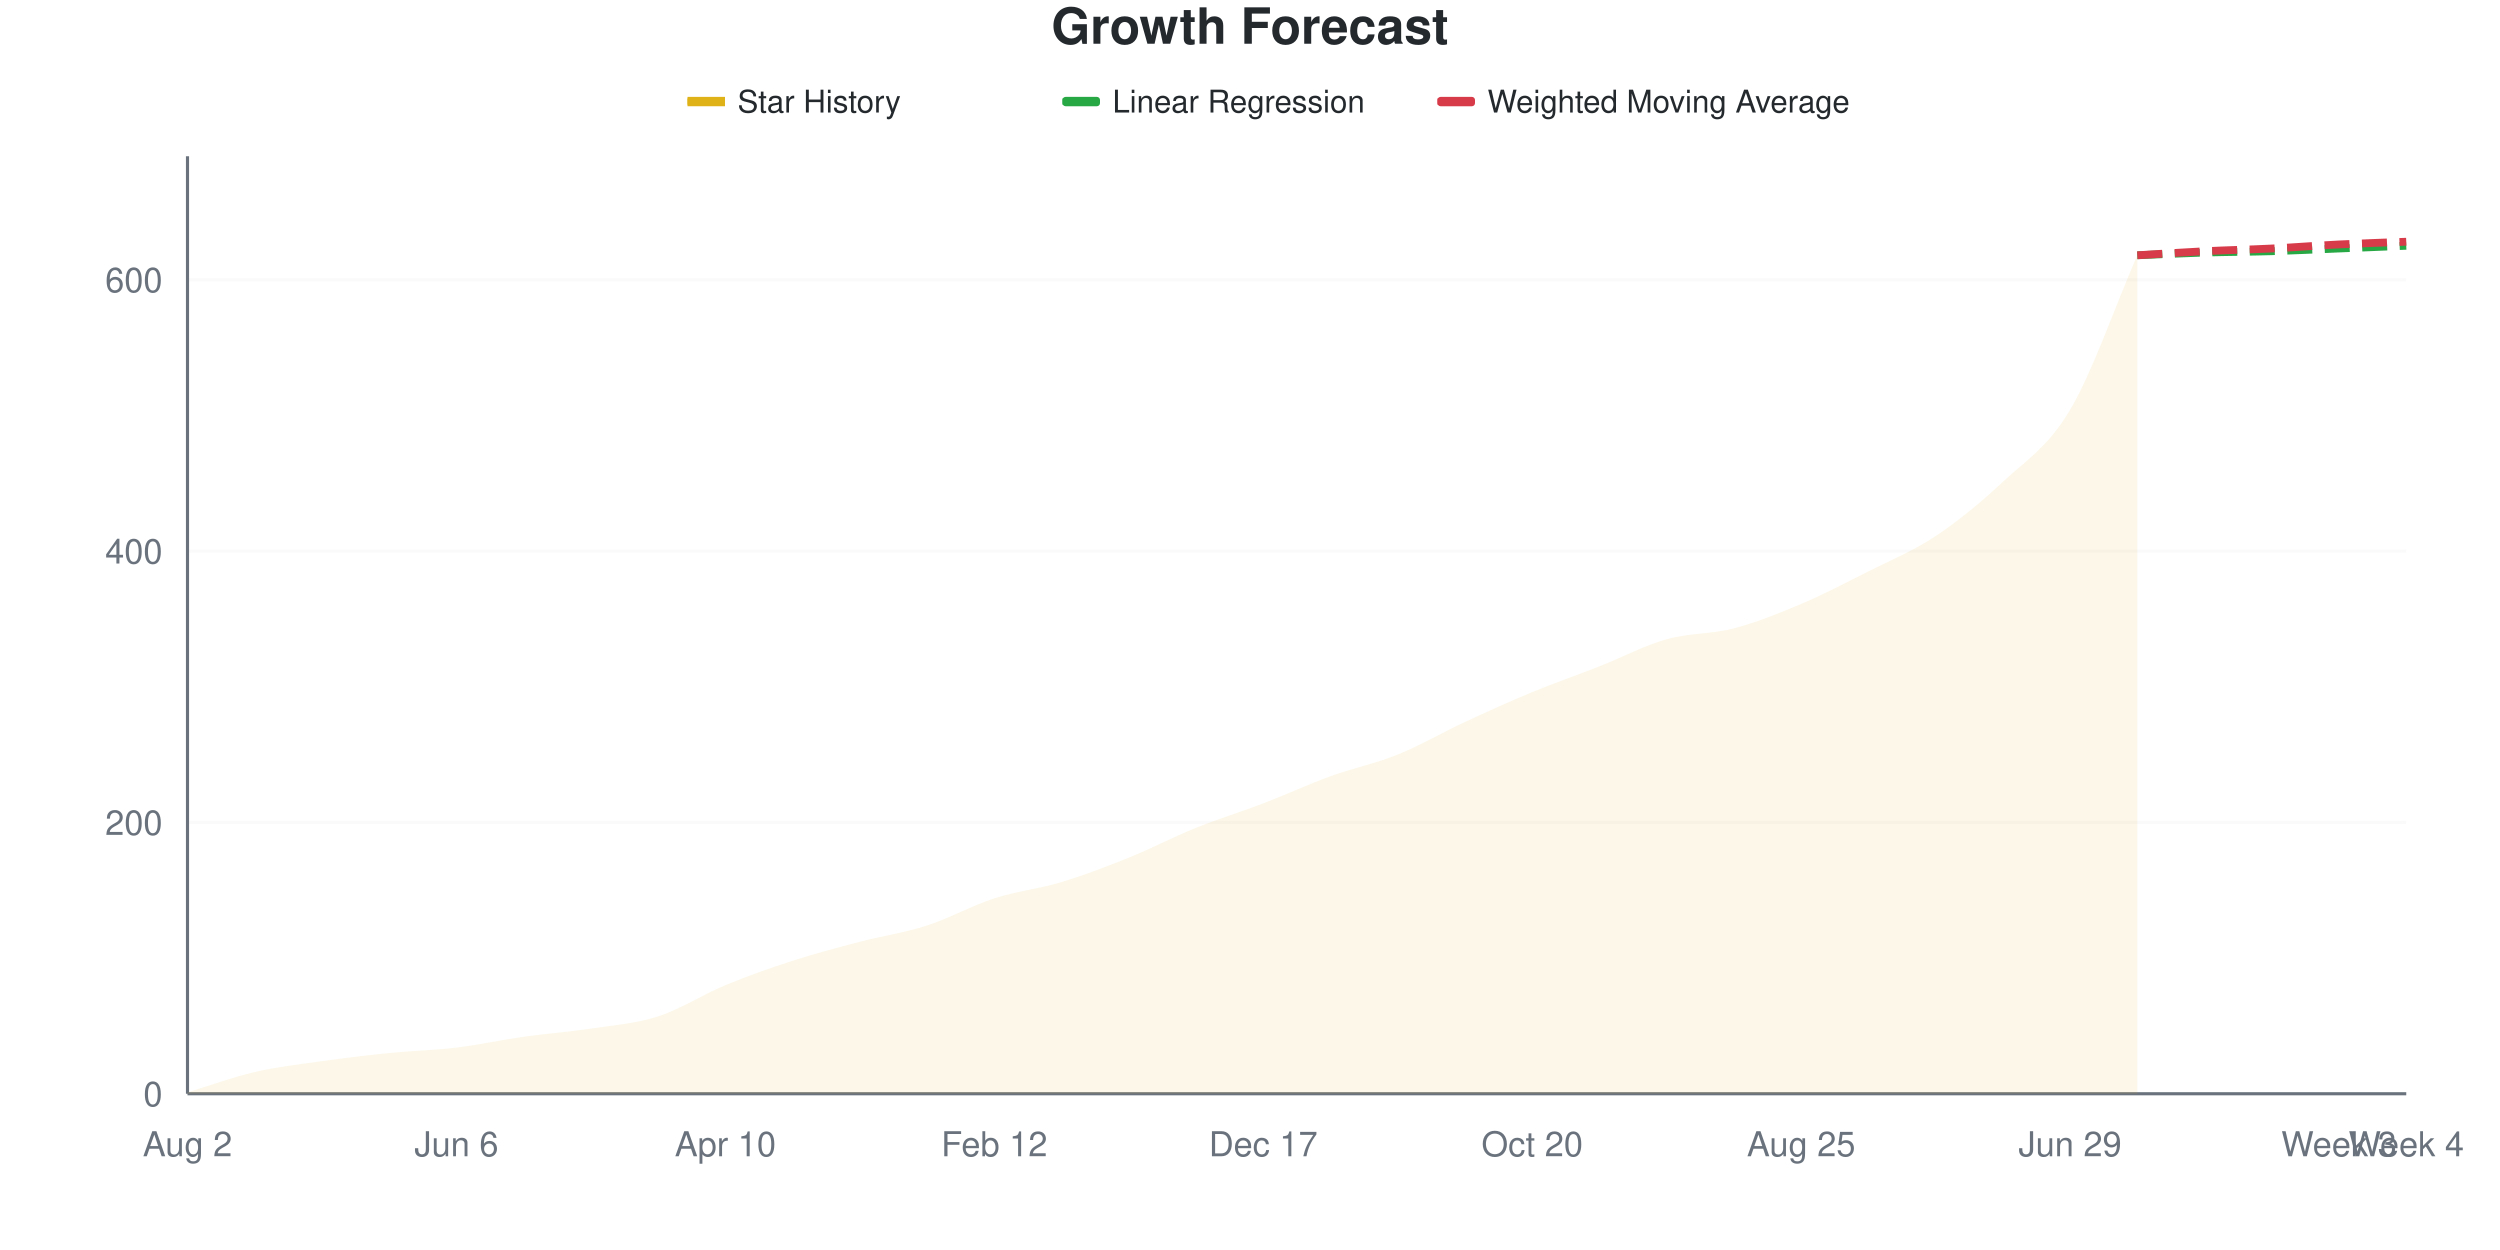
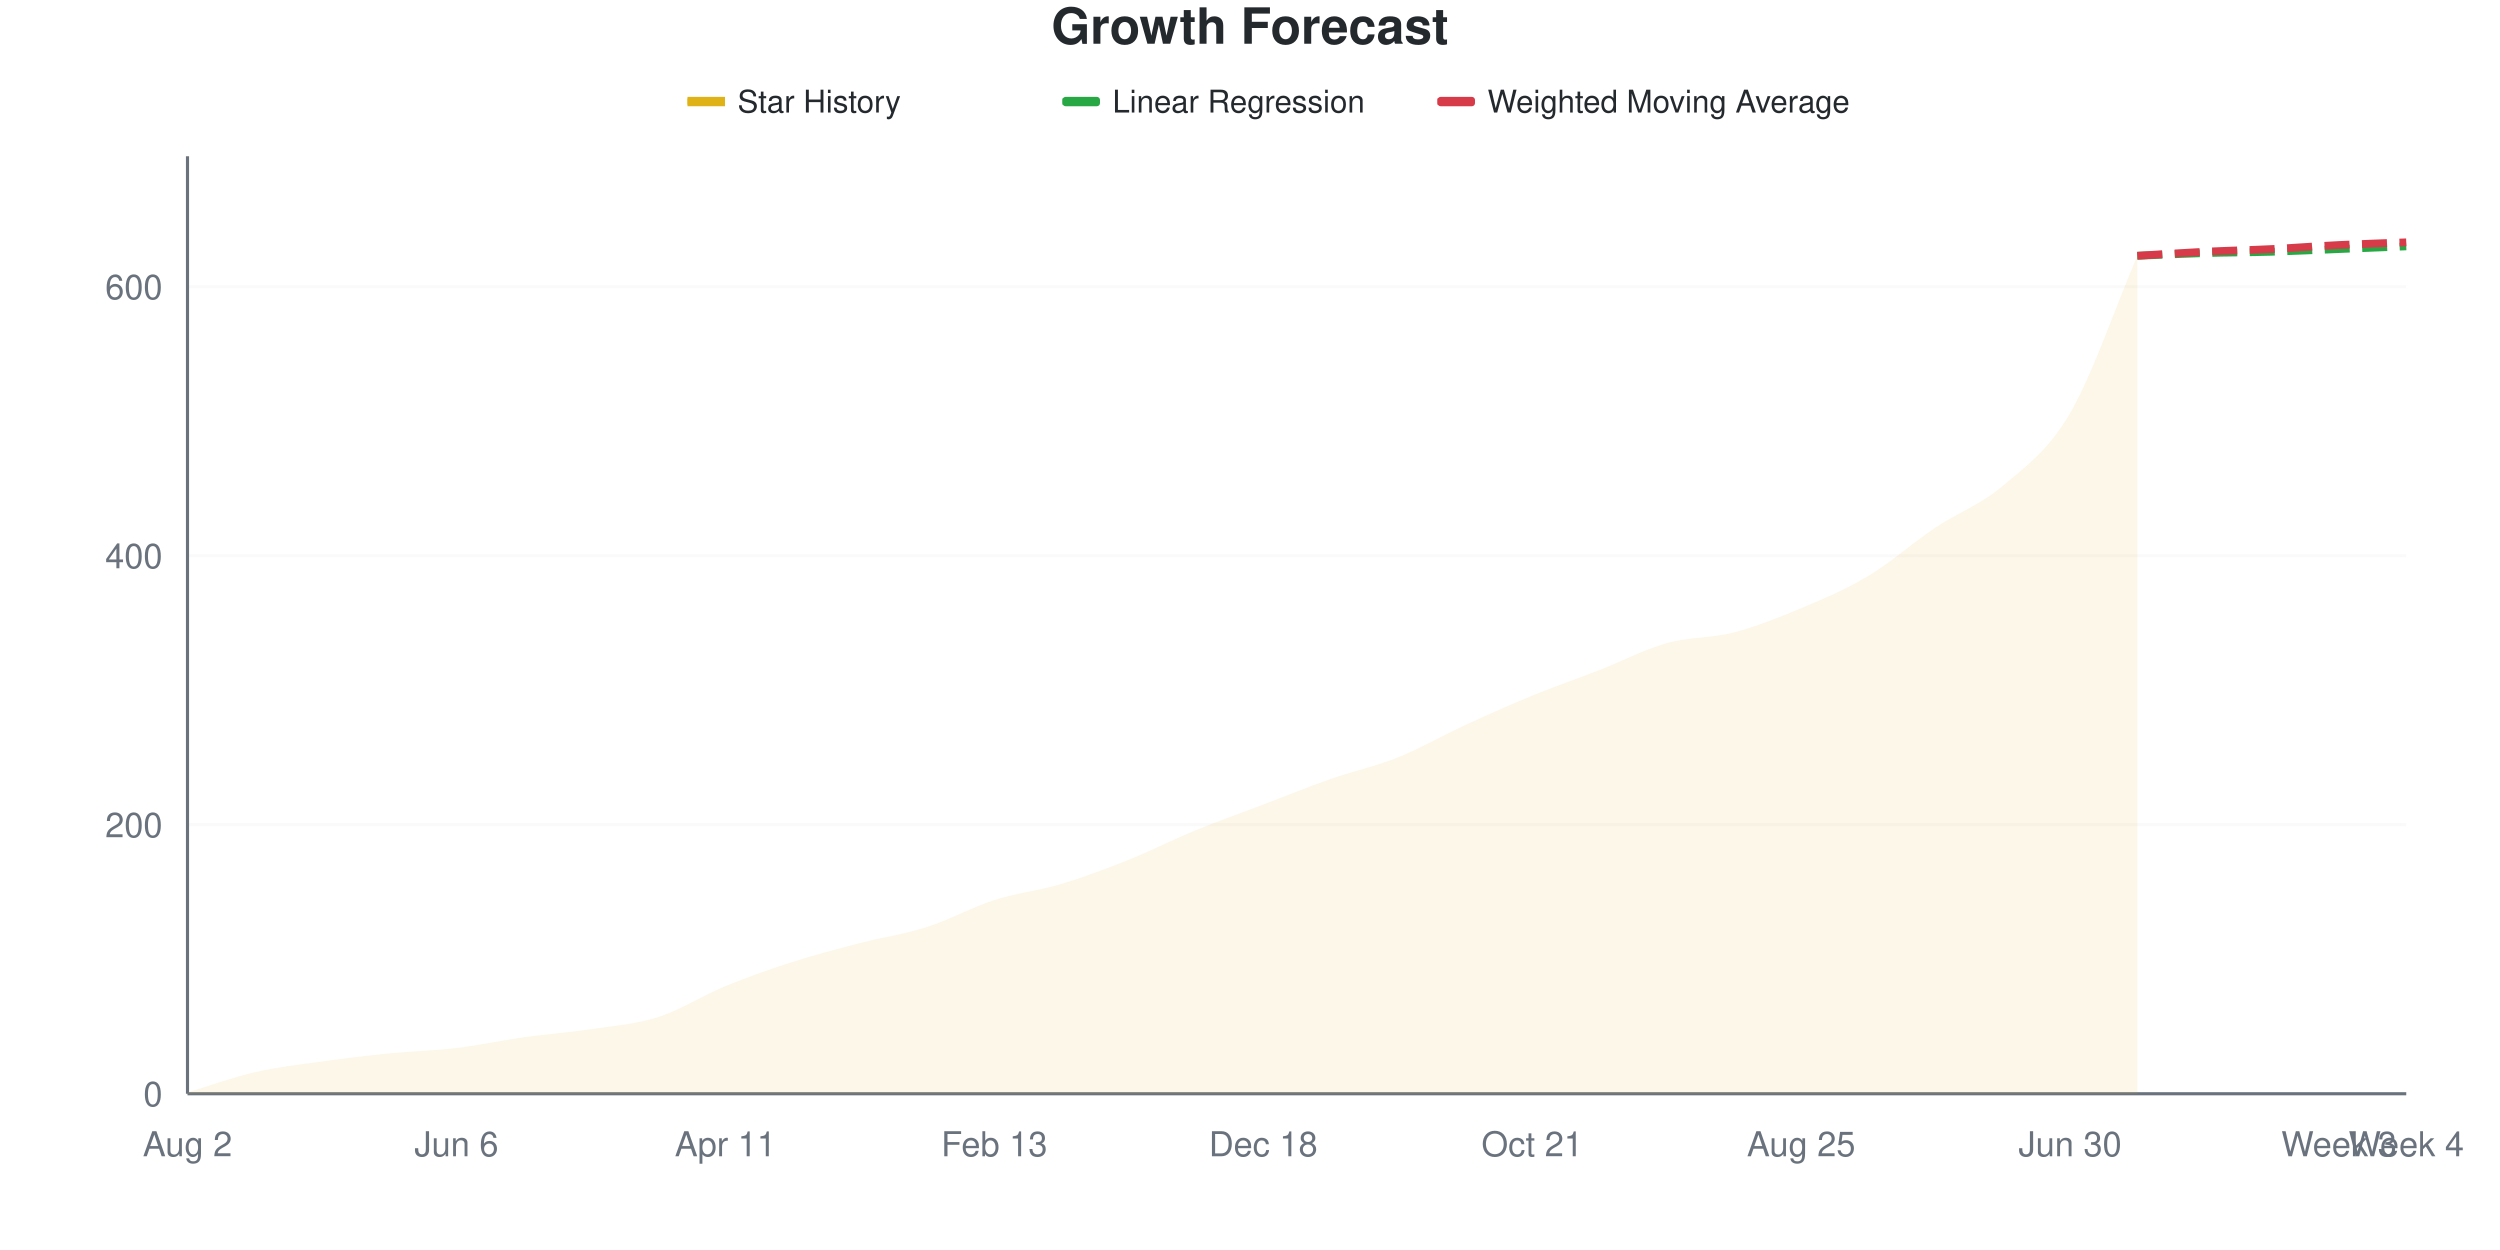
<svg xmlns="http://www.w3.org/2000/svg" viewBox="0 0 800 400" width="800" height="400">
  <style>
    @keyframes drawLine {
      to { stroke-dashoffset: 0; }
    }
    @keyframes fadeInPoint {
      from { opacity: 0; }
      to { opacity: 1; }
    }
    .data-line-0 {
-       stroke-dasharray: 1057;
-       stroke-dashoffset: 1057;
+       stroke-dasharray: 1058;
+       stroke-dashoffset: 1058;
      animation: drawLine 2s ease-out forwards;
    }
    .data-point {
      opacity: 0;
      animation: fadeInPoint 0.5s ease-out forwards;
    }
    .chart-bg { fill: #fff; }
    .chart-text { fill: #24292e; }
    .chart-muted { fill: #6a737d; }
    .chart-grid { stroke: #eee; }
    .chart-axis { stroke: #6a737d; }
    @media (prefers-color-scheme: dark) {
      .chart-bg { fill: #0d1117; }
      .chart-text { fill: #e6edf3; }
      .chart-muted { fill: #8b949e; }
      .chart-grid { stroke: #21262d; }
      .chart-axis { stroke: #8b949e; }
    }
  </style>
  <rect width="800" height="400" class="chart-bg" />
  <text x="400" y="14" text-anchor="middle" class="chart-text" font-size="16" font-weight="bold" font-family="-apple-system, BlinkMacSystemFont, 'Segoe UI', Helvetica, Arial, sans-serif">Growth Forecast</text>
  <g class="legend">
    <rect x="220" y="31" width="12" height="3" fill="#dfb317" />
    <line x1="220" y1="32.5" x2="232" y2="32.5" stroke="#dfb317" stroke-width="2" />
    <text x="236" y="36" class="chart-text" font-size="10" font-family="-apple-system, BlinkMacSystemFont, 'Segoe UI', Helvetica, Arial, sans-serif">Star History</text>
    <rect x="340" y="31" width="12" height="3" fill="#28a745" rx="1" />
    <line x1="340" y1="32.5" x2="352" y2="32.5" stroke="#28a745" stroke-width="2" stroke-dasharray="4,2" />
    <text x="356" y="36" class="chart-text" font-size="10" font-family="-apple-system, BlinkMacSystemFont, 'Segoe UI', Helvetica, Arial, sans-serif">Linear Regression</text>
    <rect x="460" y="31" width="12" height="3" fill="#d73a49" rx="1" />
    <line x1="460" y1="32.5" x2="472" y2="32.5" stroke="#d73a49" stroke-width="2" stroke-dasharray="4,2" />
    <text x="476" y="36" class="chart-text" font-size="10" font-family="-apple-system, BlinkMacSystemFont, 'Segoe UI', Helvetica, Arial, sans-serif">Weighted Moving Average</text>
  </g>
  <g class="grid">
    <line x1="60" y1="350" x2="770" y2="350" class="chart-grid" stroke-opacity="0.3" />
    <text x="52" y="354" text-anchor="end" class="chart-muted" font-size="11" font-family="-apple-system, BlinkMacSystemFont, 'Segoe UI', Helvetica, Arial, sans-serif">0</text>
-     <line x1="60" y1="263.169" x2="770" y2="263.169" class="chart-grid" stroke-opacity="0.3" />
-     <text x="52" y="267.169" text-anchor="end" class="chart-muted" font-size="11" font-family="-apple-system, BlinkMacSystemFont, 'Segoe UI', Helvetica, Arial, sans-serif">200</text>
-     <line x1="60" y1="176.339" x2="770" y2="176.339" class="chart-grid" stroke-opacity="0.3" />
-     <text x="52" y="180.339" text-anchor="end" class="chart-muted" font-size="11" font-family="-apple-system, BlinkMacSystemFont, 'Segoe UI', Helvetica, Arial, sans-serif">400</text>
-     <line x1="60" y1="89.508" x2="770" y2="89.508" class="chart-grid" stroke-opacity="0.3" />
-     <text x="52" y="93.508" text-anchor="end" class="chart-muted" font-size="11" font-family="-apple-system, BlinkMacSystemFont, 'Segoe UI', Helvetica, Arial, sans-serif">600</text>
+     <line x1="60" y1="263.917" x2="770" y2="263.917" class="chart-grid" stroke-opacity="0.3" />
+     <text x="52" y="267.917" text-anchor="end" class="chart-muted" font-size="11" font-family="-apple-system, BlinkMacSystemFont, 'Segoe UI', Helvetica, Arial, sans-serif">200</text>
+     <line x1="60" y1="177.834" x2="770" y2="177.834" class="chart-grid" stroke-opacity="0.3" />
+     <text x="52" y="181.834" text-anchor="end" class="chart-muted" font-size="11" font-family="-apple-system, BlinkMacSystemFont, 'Segoe UI', Helvetica, Arial, sans-serif">400</text>
+     <line x1="60" y1="91.75" x2="770" y2="91.75" class="chart-grid" stroke-opacity="0.3" />
+     <text x="52" y="95.75" text-anchor="end" class="chart-muted" font-size="11" font-family="-apple-system, BlinkMacSystemFont, 'Segoe UI', Helvetica, Arial, sans-serif">600</text>
  </g>
  <g class="milestones">
    
  </g>
  <g class="x-axis">
    <text x="60" y="370" text-anchor="middle" class="chart-muted" font-size="11" font-family="-apple-system, BlinkMacSystemFont, 'Segoe UI', Helvetica, Arial, sans-serif">Aug 2</text>
    <text x="146.061" y="370" text-anchor="middle" class="chart-muted" font-size="11" font-family="-apple-system, BlinkMacSystemFont, 'Segoe UI', Helvetica, Arial, sans-serif">Jun 6</text>
-     <text x="232.121" y="370" text-anchor="middle" class="chart-muted" font-size="11" font-family="-apple-system, BlinkMacSystemFont, 'Segoe UI', Helvetica, Arial, sans-serif">Apr 10</text>
-     <text x="318.182" y="370" text-anchor="middle" class="chart-muted" font-size="11" font-family="-apple-system, BlinkMacSystemFont, 'Segoe UI', Helvetica, Arial, sans-serif">Feb 12</text>
-     <text x="404.242" y="370" text-anchor="middle" class="chart-muted" font-size="11" font-family="-apple-system, BlinkMacSystemFont, 'Segoe UI', Helvetica, Arial, sans-serif">Dec 17</text>
-     <text x="490.303" y="370" text-anchor="middle" class="chart-muted" font-size="11" font-family="-apple-system, BlinkMacSystemFont, 'Segoe UI', Helvetica, Arial, sans-serif">Oct 20</text>
+     <text x="232.121" y="370" text-anchor="middle" class="chart-muted" font-size="11" font-family="-apple-system, BlinkMacSystemFont, 'Segoe UI', Helvetica, Arial, sans-serif">Apr 11</text>
+     <text x="318.182" y="370" text-anchor="middle" class="chart-muted" font-size="11" font-family="-apple-system, BlinkMacSystemFont, 'Segoe UI', Helvetica, Arial, sans-serif">Feb 13</text>
+     <text x="404.242" y="370" text-anchor="middle" class="chart-muted" font-size="11" font-family="-apple-system, BlinkMacSystemFont, 'Segoe UI', Helvetica, Arial, sans-serif">Dec 18</text>
+     <text x="490.303" y="370" text-anchor="middle" class="chart-muted" font-size="11" font-family="-apple-system, BlinkMacSystemFont, 'Segoe UI', Helvetica, Arial, sans-serif">Oct 21</text>
    <text x="576.364" y="370" text-anchor="middle" class="chart-muted" font-size="11" font-family="-apple-system, BlinkMacSystemFont, 'Segoe UI', Helvetica, Arial, sans-serif">Aug 25</text>
-     <text x="662.424" y="370" text-anchor="middle" class="chart-muted" font-size="11" font-family="-apple-system, BlinkMacSystemFont, 'Segoe UI', Helvetica, Arial, sans-serif">Jun 29</text>
+     <text x="662.424" y="370" text-anchor="middle" class="chart-muted" font-size="11" font-family="-apple-system, BlinkMacSystemFont, 'Segoe UI', Helvetica, Arial, sans-serif">Jun 30</text>
    <text x="748.485" y="370" text-anchor="middle" class="chart-muted" font-size="11" font-family="-apple-system, BlinkMacSystemFont, 'Segoe UI', Helvetica, Arial, sans-serif">Week 3</text>
    <text x="770" y="370" text-anchor="middle" class="chart-muted" font-size="11" font-family="-apple-system, BlinkMacSystemFont, 'Segoe UI', Helvetica, Arial, sans-serif">Week 4</text>
  </g>
  <line x1="60" y1="50" x2="60" y2="350" class="chart-axis" stroke-width="1" />
  <line x1="60" y1="350" x2="770" y2="350" class="chart-axis" stroke-width="1" />
-   <path d="M60,350 L60,349.566 C67.172,347.395 74.343,344.718 81.515,343.054 C88.687,341.389 95.859,340.593 103.03,339.58 C110.202,338.567 117.374,337.699 124.545,336.975 C131.717,336.252 138.889,336.107 146.061,335.239 C153.232,334.37 160.404,332.779 167.576,331.766 C174.747,330.753 181.919,330.246 189.091,329.161 C196.263,328.075 203.434,327.569 210.606,325.253 C217.778,322.938 224.949,318.234 232.121,315.268 C239.293,312.301 246.465,309.768 253.636,307.453 C260.808,305.137 267.98,303.256 275.152,301.375 C282.323,299.493 289.495,298.48 296.667,296.165 C303.838,293.849 311.01,289.797 318.182,287.482 C325.354,285.166 332.525,284.443 339.697,282.272 C346.869,280.101 354.04,277.352 361.212,274.457 C368.384,271.563 375.556,267.8 382.727,264.906 C389.899,262.012 397.071,259.841 404.242,257.091 C411.414,254.342 418.586,251.013 425.758,248.408 C432.929,245.803 440.101,244.356 447.273,241.462 C454.444,238.567 461.616,234.37 468.788,231.042 C475.96,227.713 483.131,224.457 490.303,221.491 C497.475,218.524 504.646,216.064 511.818,213.242 C518.99,210.42 526.162,206.585 533.333,204.559 C540.505,202.533 547.677,202.967 554.848,201.085 C562.02,199.204 569.192,196.31 576.364,193.271 C583.535,190.232 590.707,186.469 597.879,182.851 C605.051,179.233 612.222,176.339 619.394,171.563 C626.566,166.787 633.737,160.926 640.909,154.197 C648.081,147.467 655.253,143.271 662.424,131.187 C669.596,119.103 676.768,98.191 683.939,81.693 L683.939,350 L60,350 Z" fill="#dfb317" fill-opacity="0.1" />
-   <path d="M60,350 L60,349.566 C67.172,347.395 74.343,344.718 81.515,343.054 C88.687,341.389 95.859,340.593 103.03,339.58 C110.202,338.567 117.374,337.699 124.545,336.975 C131.717,336.252 138.889,336.107 146.061,335.239 C153.232,334.37 160.404,332.779 167.576,331.766 C174.747,330.753 181.919,330.246 189.091,329.161 C196.263,328.075 203.434,327.569 210.606,325.253 C217.778,322.938 224.949,318.234 232.121,315.268 C239.293,312.301 246.465,309.768 253.636,307.453 C260.808,305.137 267.98,303.256 275.152,301.375 C282.323,299.493 289.495,298.48 296.667,296.165 C303.838,293.849 311.01,289.797 318.182,287.482 C325.354,285.166 332.525,284.443 339.697,282.272 C346.869,280.101 354.04,277.352 361.212,274.457 C368.384,271.563 375.556,267.8 382.727,264.906 C389.899,262.012 397.071,259.841 404.242,257.091 C411.414,254.342 418.586,251.013 425.758,248.408 C432.929,245.803 440.101,244.356 447.273,241.462 C454.444,238.567 461.616,234.37 468.788,231.042 C475.96,227.713 483.131,224.457 490.303,221.491 C497.475,218.524 504.646,216.064 511.818,213.242 C518.99,210.42 526.162,206.585 533.333,204.559 C540.505,202.533 547.677,202.967 554.848,201.085 C562.02,199.204 569.192,196.31 576.364,193.271 C583.535,190.232 590.707,186.469 597.879,182.851 C605.051,179.233 612.222,176.339 619.394,171.563 C626.566,166.787 633.737,160.926 640.909,154.197 C648.081,147.467 655.253,143.271 662.424,131.187 C669.596,119.103 676.768,98.191 683.939,81.693" fill="none" stroke="#dfb317" stroke-width="2.5" class="data-line-0" />
-   <path d="M683.939,81.693 C691.111,81.404 698.283,81.042 705.455,80.825 C712.626,80.608 719.798,80.608 726.97,80.391 C734.141,80.174 741.313,79.812 748.485,79.522 C755.657,79.233 762.828,78.944 770,78.654" fill="none" stroke="#28a745" stroke-width="2.5" stroke-dasharray="8,4" />
-   <path d="M683.939,81.693 C691.111,81.259 698.283,80.753 705.455,80.391 C712.626,80.029 719.798,79.884 726.97,79.522 C734.141,79.161 741.313,78.582 748.485,78.22 C755.657,77.858 762.828,77.641 770,77.352" fill="none" stroke="#d73a49" stroke-width="2.5" stroke-dasharray="8,4" />
+   <path d="M60,350 L60,349.57 C67.172,347.418 74.343,344.763 81.515,343.113 C88.687,341.463 95.859,340.674 103.03,339.67 C110.202,338.666 117.374,337.805 124.545,337.088 C131.717,336.37 138.889,336.227 146.061,335.366 C153.232,334.505 160.404,332.927 167.576,331.923 C174.747,330.918 181.919,330.416 189.091,329.34 C196.263,328.264 203.434,327.762 210.606,325.466 C217.778,323.171 224.949,318.508 232.121,315.567 C239.293,312.626 246.465,310.115 253.636,307.819 C260.808,305.524 267.98,303.659 275.152,301.793 C282.323,299.928 289.495,298.924 296.667,296.628 C303.838,294.333 311.01,290.316 318.182,288.02 C325.354,285.725 332.525,285.007 339.697,282.855 C346.869,280.703 354.04,277.977 361.212,275.108 C368.384,272.238 375.556,268.58 382.727,265.638 C389.899,262.697 397.071,260.187 404.242,257.461 C411.414,254.735 418.586,251.793 425.758,249.283 C432.929,246.772 440.101,245.265 447.273,242.396 C454.444,239.527 461.616,235.366 468.788,232.066 C475.96,228.766 483.131,225.538 490.303,222.597 C497.475,219.656 504.646,217.217 511.818,214.419 C518.99,211.621 526.162,207.819 533.333,205.811 C540.505,203.802 547.677,204.232 554.848,202.367 C562.02,200.502 569.192,197.633 576.364,194.62 C583.535,191.607 590.707,188.594 597.879,184.29 C605.051,179.986 612.222,173.601 619.394,168.795 C626.566,163.989 633.737,161.549 640.909,155.452 C648.081,149.354 655.253,144.476 662.424,132.209 C669.596,119.943 676.768,98.637 683.939,81.851 L683.939,350 L60,350 Z" fill="#dfb317" fill-opacity="0.1" />
+   <path d="M60,350 L60,349.57 C67.172,347.418 74.343,344.763 81.515,343.113 C88.687,341.463 95.859,340.674 103.03,339.67 C110.202,338.666 117.374,337.805 124.545,337.088 C131.717,336.37 138.889,336.227 146.061,335.366 C153.232,334.505 160.404,332.927 167.576,331.923 C174.747,330.918 181.919,330.416 189.091,329.34 C196.263,328.264 203.434,327.762 210.606,325.466 C217.778,323.171 224.949,318.508 232.121,315.567 C239.293,312.626 246.465,310.115 253.636,307.819 C260.808,305.524 267.98,303.659 275.152,301.793 C282.323,299.928 289.495,298.924 296.667,296.628 C303.838,294.333 311.01,290.316 318.182,288.02 C325.354,285.725 332.525,285.007 339.697,282.855 C346.869,280.703 354.04,277.977 361.212,275.108 C368.384,272.238 375.556,268.58 382.727,265.638 C389.899,262.697 397.071,260.187 404.242,257.461 C411.414,254.735 418.586,251.793 425.758,249.283 C432.929,246.772 440.101,245.265 447.273,242.396 C454.444,239.527 461.616,235.366 468.788,232.066 C475.96,228.766 483.131,225.538 490.303,222.597 C497.475,219.656 504.646,217.217 511.818,214.419 C518.99,211.621 526.162,207.819 533.333,205.811 C540.505,203.802 547.677,204.232 554.848,202.367 C562.02,200.502 569.192,197.633 576.364,194.62 C583.535,191.607 590.707,188.594 597.879,184.29 C605.051,179.986 612.222,173.601 619.394,168.795 C626.566,163.989 633.737,161.549 640.909,155.452 C648.081,149.354 655.253,144.476 662.424,132.209 C669.596,119.943 676.768,98.637 683.939,81.851" fill="none" stroke="#dfb317" stroke-width="2.5" class="data-line-0" />
+   <path d="M683.939,81.851 C691.111,81.564 698.283,81.205 705.455,80.99 C712.626,80.775 719.798,80.775 726.97,80.56 C734.141,80.344 741.313,79.986 748.485,79.699 C755.657,79.412 762.828,79.125 770,78.838" fill="none" stroke="#28a745" stroke-width="2.5" stroke-dasharray="8,4" />
+   <path d="M683.939,81.851 C691.111,81.42 698.283,80.918 705.455,80.56 C712.626,80.201 719.798,80.057 726.97,79.699 C734.141,79.34 741.313,78.766 748.485,78.407 C755.657,78.049 762.828,77.834 770,77.547" fill="none" stroke="#d73a49" stroke-width="2.5" stroke-dasharray="8,4" />
  <g class="points">
-     <circle cx="60" cy="349.566" r="4" fill="#dfb317" class="data-point" style="animation-delay: 1.50s" />
-     <circle cx="81.515" cy="343.054" r="4" fill="#dfb317" class="data-point" style="animation-delay: 1.55s" />
-     <circle cx="103.03" cy="339.58" r="4" fill="#dfb317" class="data-point" style="animation-delay: 1.60s" />
-     <circle cx="124.545" cy="336.975" r="4" fill="#dfb317" class="data-point" style="animation-delay: 1.65s" />
-     <circle cx="146.061" cy="335.239" r="4" fill="#dfb317" class="data-point" style="animation-delay: 1.70s" />
-     <circle cx="167.576" cy="331.766" r="4" fill="#dfb317" class="data-point" style="animation-delay: 1.75s" />
-     <circle cx="189.091" cy="329.161" r="4" fill="#dfb317" class="data-point" style="animation-delay: 1.80s" />
-     <circle cx="210.606" cy="325.253" r="4" fill="#dfb317" class="data-point" style="animation-delay: 1.85s" />
-     <circle cx="232.121" cy="315.268" r="4" fill="#dfb317" class="data-point" style="animation-delay: 1.90s" />
-     <circle cx="253.636" cy="307.453" r="4" fill="#dfb317" class="data-point" style="animation-delay: 1.95s" />
-     <circle cx="275.152" cy="301.375" r="4" fill="#dfb317" class="data-point" style="animation-delay: 2.00s" />
-     <circle cx="296.667" cy="296.165" r="4" fill="#dfb317" class="data-point" style="animation-delay: 2.05s" />
-     <circle cx="318.182" cy="287.482" r="4" fill="#dfb317" class="data-point" style="animation-delay: 2.10s" />
-     <circle cx="339.697" cy="282.272" r="4" fill="#dfb317" class="data-point" style="animation-delay: 2.15s" />
-     <circle cx="361.212" cy="274.457" r="4" fill="#dfb317" class="data-point" style="animation-delay: 2.20s" />
-     <circle cx="382.727" cy="264.906" r="4" fill="#dfb317" class="data-point" style="animation-delay: 2.25s" />
-     <circle cx="404.242" cy="257.091" r="4" fill="#dfb317" class="data-point" style="animation-delay: 2.30s" />
-     <circle cx="425.758" cy="248.408" r="4" fill="#dfb317" class="data-point" style="animation-delay: 2.35s" />
-     <circle cx="447.273" cy="241.462" r="4" fill="#dfb317" class="data-point" style="animation-delay: 2.40s" />
-     <circle cx="468.788" cy="231.042" r="4" fill="#dfb317" class="data-point" style="animation-delay: 2.45s" />
-     <circle cx="490.303" cy="221.491" r="4" fill="#dfb317" class="data-point" style="animation-delay: 2.50s" />
-     <circle cx="511.818" cy="213.242" r="4" fill="#dfb317" class="data-point" style="animation-delay: 2.55s" />
-     <circle cx="533.333" cy="204.559" r="4" fill="#dfb317" class="data-point" style="animation-delay: 2.60s" />
-     <circle cx="554.848" cy="201.085" r="4" fill="#dfb317" class="data-point" style="animation-delay: 2.65s" />
-     <circle cx="576.364" cy="193.271" r="4" fill="#dfb317" class="data-point" style="animation-delay: 2.70s" />
-     <circle cx="597.879" cy="182.851" r="4" fill="#dfb317" class="data-point" style="animation-delay: 2.75s" />
-     <circle cx="619.394" cy="171.563" r="4" fill="#dfb317" class="data-point" style="animation-delay: 2.80s" />
-     <circle cx="640.909" cy="154.197" r="4" fill="#dfb317" class="data-point" style="animation-delay: 2.85s" />
-     <circle cx="662.424" cy="131.187" r="4" fill="#dfb317" class="data-point" style="animation-delay: 2.90s" />
-     <circle cx="683.939" cy="81.693" r="4" fill="#dfb317" class="data-point" style="animation-delay: 2.95s" />
+     <circle cx="60" cy="349.57" r="4" fill="#dfb317" class="data-point" style="animation-delay: 1.50s" />
+     <circle cx="81.515" cy="343.113" r="4" fill="#dfb317" class="data-point" style="animation-delay: 1.55s" />
+     <circle cx="103.03" cy="339.67" r="4" fill="#dfb317" class="data-point" style="animation-delay: 1.60s" />
+     <circle cx="124.545" cy="337.088" r="4" fill="#dfb317" class="data-point" style="animation-delay: 1.65s" />
+     <circle cx="146.061" cy="335.366" r="4" fill="#dfb317" class="data-point" style="animation-delay: 1.70s" />
+     <circle cx="167.576" cy="331.923" r="4" fill="#dfb317" class="data-point" style="animation-delay: 1.75s" />
+     <circle cx="189.091" cy="329.34" r="4" fill="#dfb317" class="data-point" style="animation-delay: 1.80s" />
+     <circle cx="210.606" cy="325.466" r="4" fill="#dfb317" class="data-point" style="animation-delay: 1.85s" />
+     <circle cx="232.121" cy="315.567" r="4" fill="#dfb317" class="data-point" style="animation-delay: 1.90s" />
+     <circle cx="253.636" cy="307.819" r="4" fill="#dfb317" class="data-point" style="animation-delay: 1.95s" />
+     <circle cx="275.152" cy="301.793" r="4" fill="#dfb317" class="data-point" style="animation-delay: 2.00s" />
+     <circle cx="296.667" cy="296.628" r="4" fill="#dfb317" class="data-point" style="animation-delay: 2.05s" />
+     <circle cx="318.182" cy="288.02" r="4" fill="#dfb317" class="data-point" style="animation-delay: 2.10s" />
+     <circle cx="339.697" cy="282.855" r="4" fill="#dfb317" class="data-point" style="animation-delay: 2.15s" />
+     <circle cx="361.212" cy="275.108" r="4" fill="#dfb317" class="data-point" style="animation-delay: 2.20s" />
+     <circle cx="382.727" cy="265.638" r="4" fill="#dfb317" class="data-point" style="animation-delay: 2.25s" />
+     <circle cx="404.242" cy="257.461" r="4" fill="#dfb317" class="data-point" style="animation-delay: 2.30s" />
+     <circle cx="425.758" cy="249.283" r="4" fill="#dfb317" class="data-point" style="animation-delay: 2.35s" />
+     <circle cx="447.273" cy="242.396" r="4" fill="#dfb317" class="data-point" style="animation-delay: 2.40s" />
+     <circle cx="468.788" cy="232.066" r="4" fill="#dfb317" class="data-point" style="animation-delay: 2.45s" />
+     <circle cx="490.303" cy="222.597" r="4" fill="#dfb317" class="data-point" style="animation-delay: 2.50s" />
+     <circle cx="511.818" cy="214.419" r="4" fill="#dfb317" class="data-point" style="animation-delay: 2.55s" />
+     <circle cx="533.333" cy="205.811" r="4" fill="#dfb317" class="data-point" style="animation-delay: 2.60s" />
+     <circle cx="554.848" cy="202.367" r="4" fill="#dfb317" class="data-point" style="animation-delay: 2.65s" />
+     <circle cx="576.364" cy="194.62" r="4" fill="#dfb317" class="data-point" style="animation-delay: 2.70s" />
+     <circle cx="597.879" cy="184.29" r="4" fill="#dfb317" class="data-point" style="animation-delay: 2.75s" />
+     <circle cx="619.394" cy="168.795" r="4" fill="#dfb317" class="data-point" style="animation-delay: 2.80s" />
+     <circle cx="640.909" cy="155.452" r="4" fill="#dfb317" class="data-point" style="animation-delay: 2.85s" />
+     <circle cx="662.424" cy="132.209" r="4" fill="#dfb317" class="data-point" style="animation-delay: 2.90s" />
+     <circle cx="683.939" cy="81.851" r="4" fill="#dfb317" class="data-point" style="animation-delay: 2.95s" />
  </g>
</svg>
